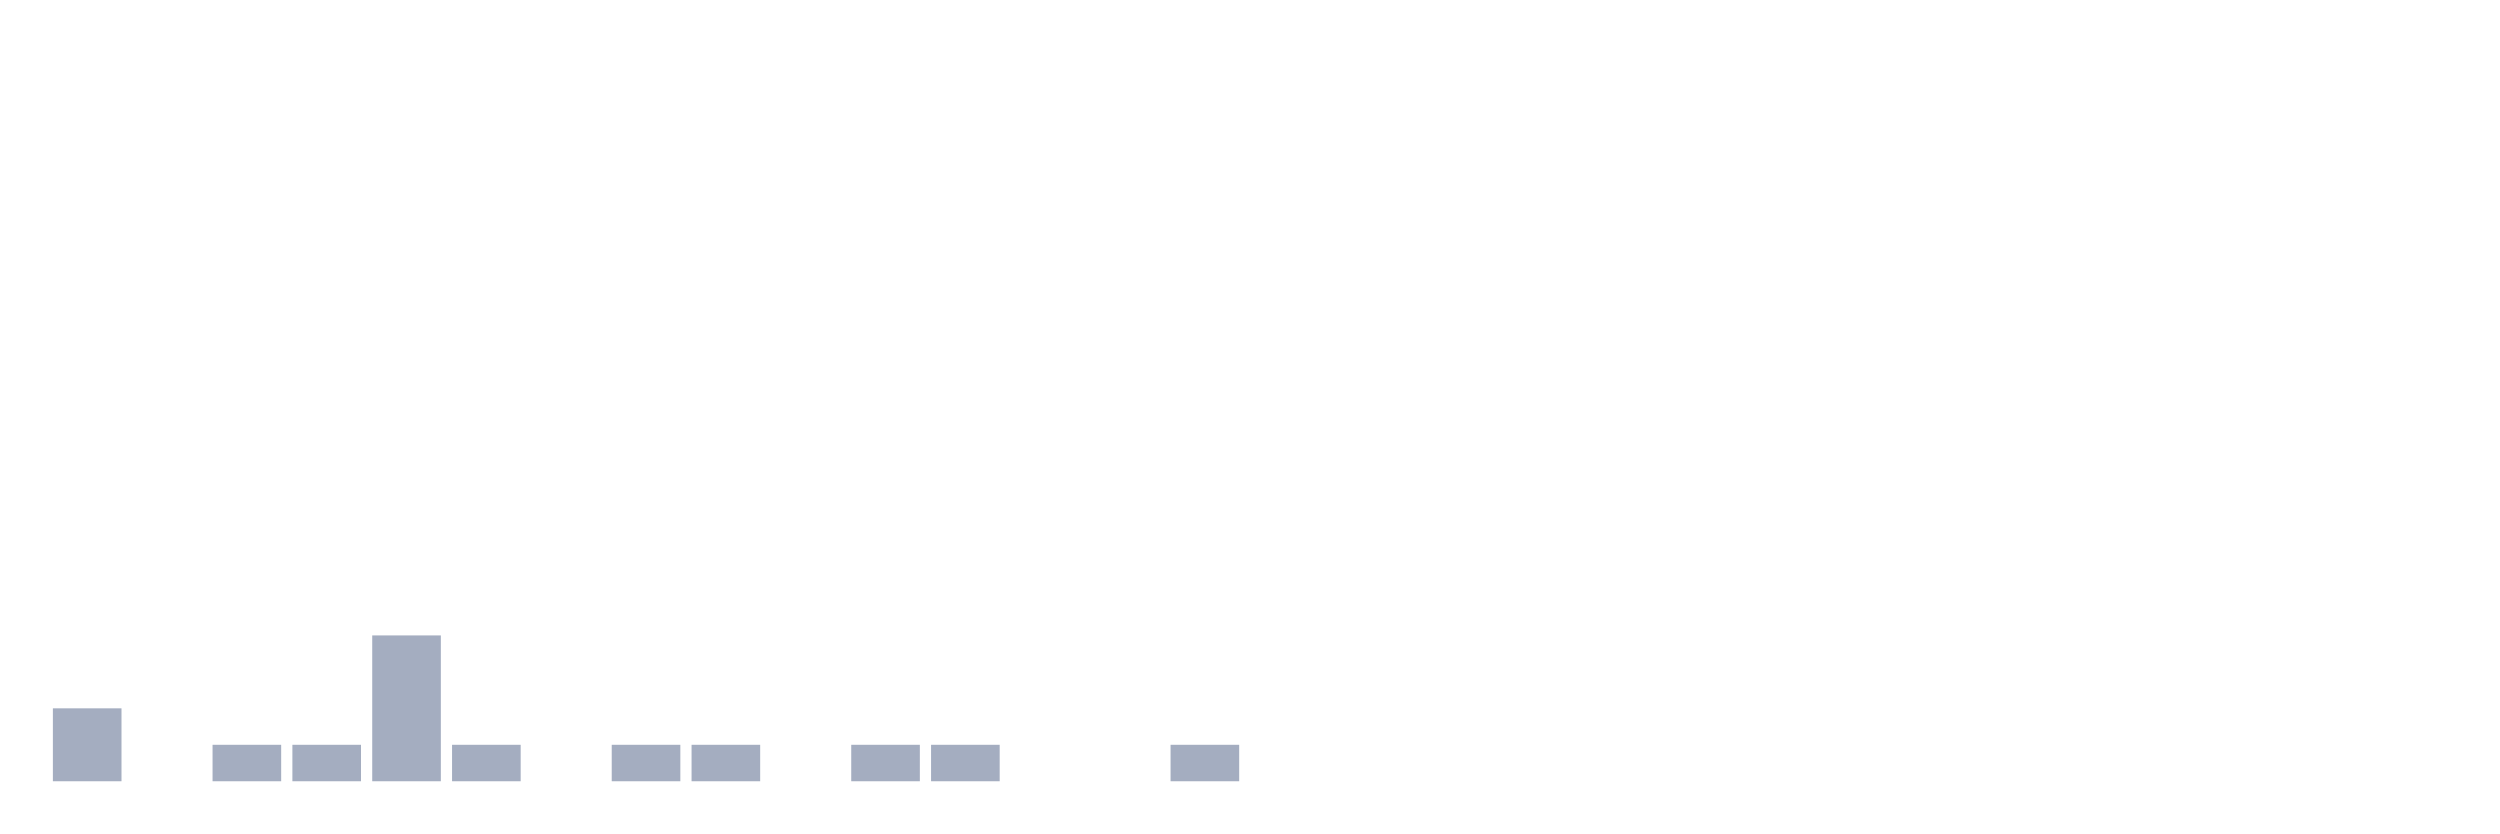
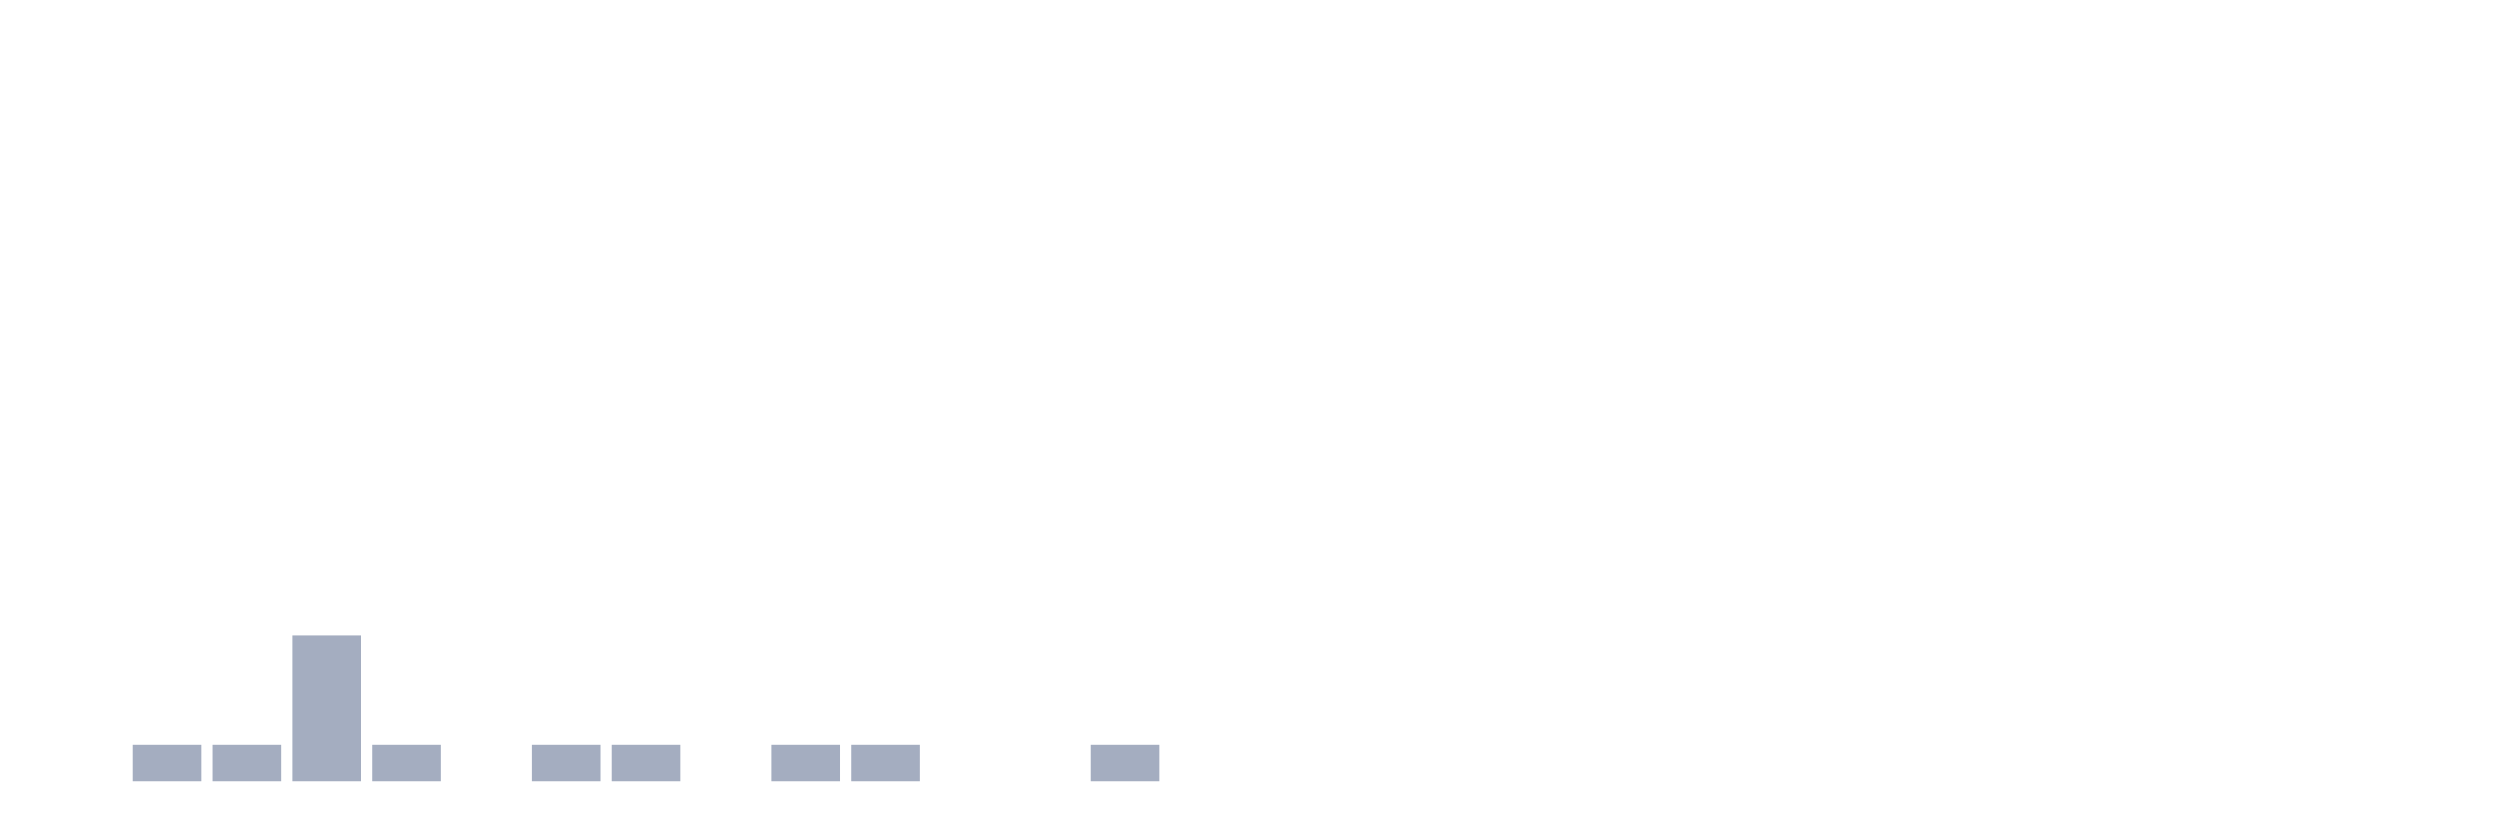
<svg xmlns="http://www.w3.org/2000/svg" viewBox="0 0 480 160">
  <g transform="translate(10,10)">
-     <rect class="bar" x="0.153" width="13.175" y="126" height="14" fill="rgb(164,173,192)" />
-     <rect class="bar" x="15.482" width="13.175" y="140" height="0" fill="rgb(164,173,192)" />
+     <rect class="bar" x="0.153" width="13.175" y="140" height="0" fill="rgb(164,173,192)" />
+     <rect class="bar" x="15.482" width="13.175" y="133" height="7" fill="rgb(164,173,192)" />
    <rect class="bar" x="30.81" width="13.175" y="133" height="7" fill="rgb(164,173,192)" />
-     <rect class="bar" x="46.138" width="13.175" y="133" height="7" fill="rgb(164,173,192)" />
-     <rect class="bar" x="61.466" width="13.175" y="112" height="28" fill="rgb(164,173,192)" />
-     <rect class="bar" x="76.794" width="13.175" y="133" height="7" fill="rgb(164,173,192)" />
-     <rect class="bar" x="92.123" width="13.175" y="140" height="0" fill="rgb(164,173,192)" />
+     <rect class="bar" x="46.138" width="13.175" y="112" height="28" fill="rgb(164,173,192)" />
+     <rect class="bar" x="61.466" width="13.175" y="133" height="7" fill="rgb(164,173,192)" />
+     <rect class="bar" x="76.794" width="13.175" y="140" height="0" fill="rgb(164,173,192)" />
+     <rect class="bar" x="92.123" width="13.175" y="133" height="7" fill="rgb(164,173,192)" />
    <rect class="bar" x="107.451" width="13.175" y="133" height="7" fill="rgb(164,173,192)" />
-     <rect class="bar" x="122.779" width="13.175" y="133" height="7" fill="rgb(164,173,192)" />
-     <rect class="bar" x="138.107" width="13.175" y="140" height="0" fill="rgb(164,173,192)" />
+     <rect class="bar" x="122.779" width="13.175" y="140" height="0" fill="rgb(164,173,192)" />
+     <rect class="bar" x="138.107" width="13.175" y="133" height="7" fill="rgb(164,173,192)" />
    <rect class="bar" x="153.436" width="13.175" y="133" height="7" fill="rgb(164,173,192)" />
-     <rect class="bar" x="168.764" width="13.175" y="133" height="7" fill="rgb(164,173,192)" />
+     <rect class="bar" x="168.764" width="13.175" y="140" height="0" fill="rgb(164,173,192)" />
    <rect class="bar" x="184.092" width="13.175" y="140" height="0" fill="rgb(164,173,192)" />
-     <rect class="bar" x="199.42" width="13.175" y="140" height="0" fill="rgb(164,173,192)" />
-     <rect class="bar" x="214.748" width="13.175" y="133" height="7" fill="rgb(164,173,192)" />
+     <rect class="bar" x="199.42" width="13.175" y="133" height="7" fill="rgb(164,173,192)" />
+     <rect class="bar" x="214.748" width="13.175" y="140" height="0" fill="rgb(164,173,192)" />
    <rect class="bar" x="230.077" width="13.175" y="140" height="0" fill="rgb(164,173,192)" />
    <rect class="bar" x="245.405" width="13.175" y="140" height="0" fill="rgb(164,173,192)" />
    <rect class="bar" x="260.733" width="13.175" y="140" height="0" fill="rgb(164,173,192)" />
    <rect class="bar" x="276.061" width="13.175" y="140" height="0" fill="rgb(164,173,192)" />
    <rect class="bar" x="291.39" width="13.175" y="140" height="0" fill="rgb(164,173,192)" />
    <rect class="bar" x="306.718" width="13.175" y="140" height="0" fill="rgb(164,173,192)" />
    <rect class="bar" x="322.046" width="13.175" y="140" height="0" fill="rgb(164,173,192)" />
    <rect class="bar" x="337.374" width="13.175" y="140" height="0" fill="rgb(164,173,192)" />
    <rect class="bar" x="352.702" width="13.175" y="140" height="0" fill="rgb(164,173,192)" />
    <rect class="bar" x="368.031" width="13.175" y="140" height="0" fill="rgb(164,173,192)" />
    <rect class="bar" x="383.359" width="13.175" y="140" height="0" fill="rgb(164,173,192)" />
    <rect class="bar" x="398.687" width="13.175" y="140" height="0" fill="rgb(164,173,192)" />
    <rect class="bar" x="414.015" width="13.175" y="140" height="0" fill="rgb(164,173,192)" />
    <rect class="bar" x="429.344" width="13.175" y="140" height="0" fill="rgb(164,173,192)" />
    <rect class="bar" x="444.672" width="13.175" y="140" height="0" fill="rgb(164,173,192)" />
  </g>
</svg>
